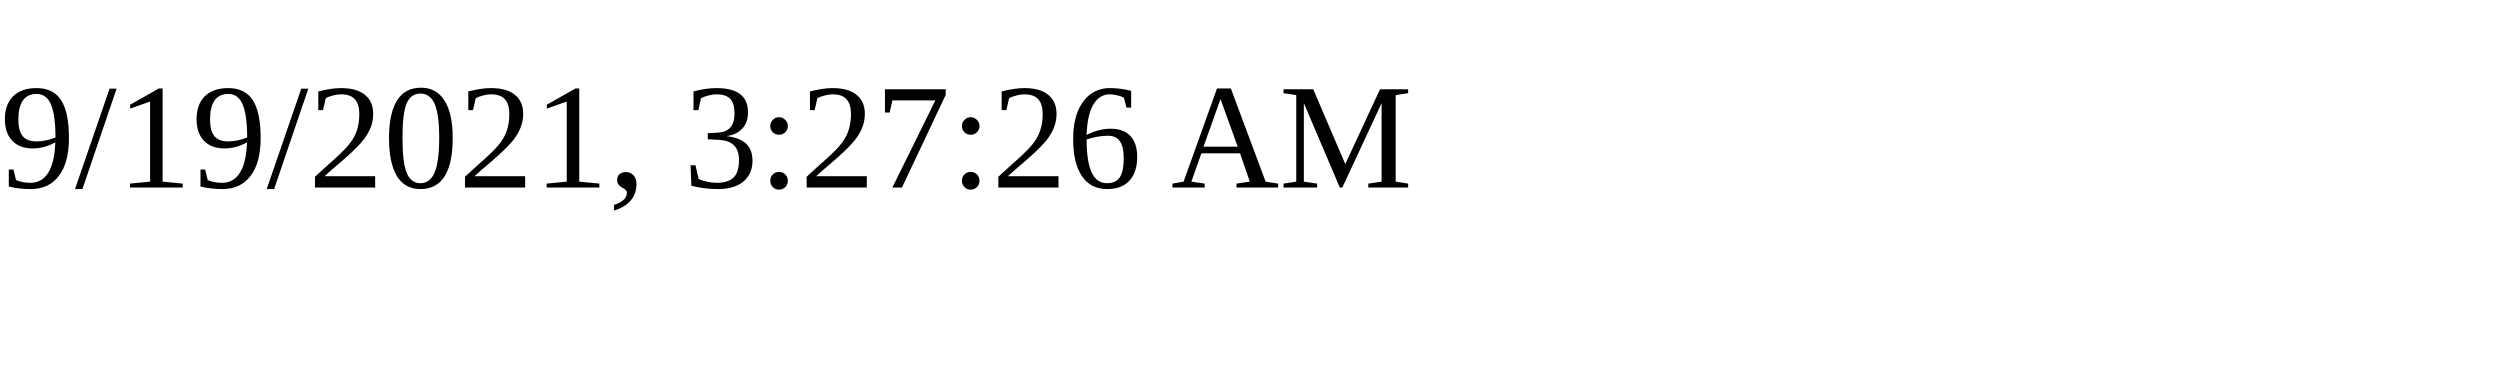
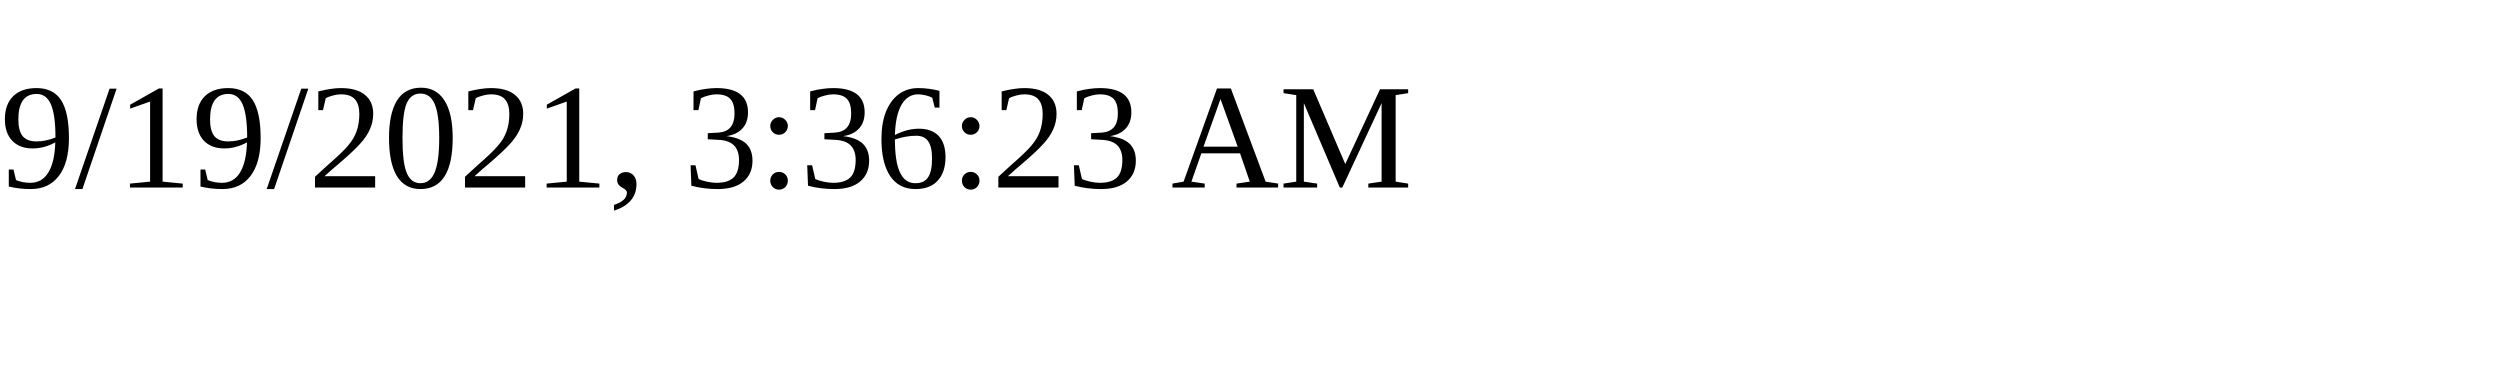
<svg xmlns="http://www.w3.org/2000/svg" height="30" width="200">
-   <text x="0" y="15">9/19/2021, 3:27:26 AM</text>
+   <text x="0" y="15">9/19/2021, 3:36:23 AM</text>
</svg>
